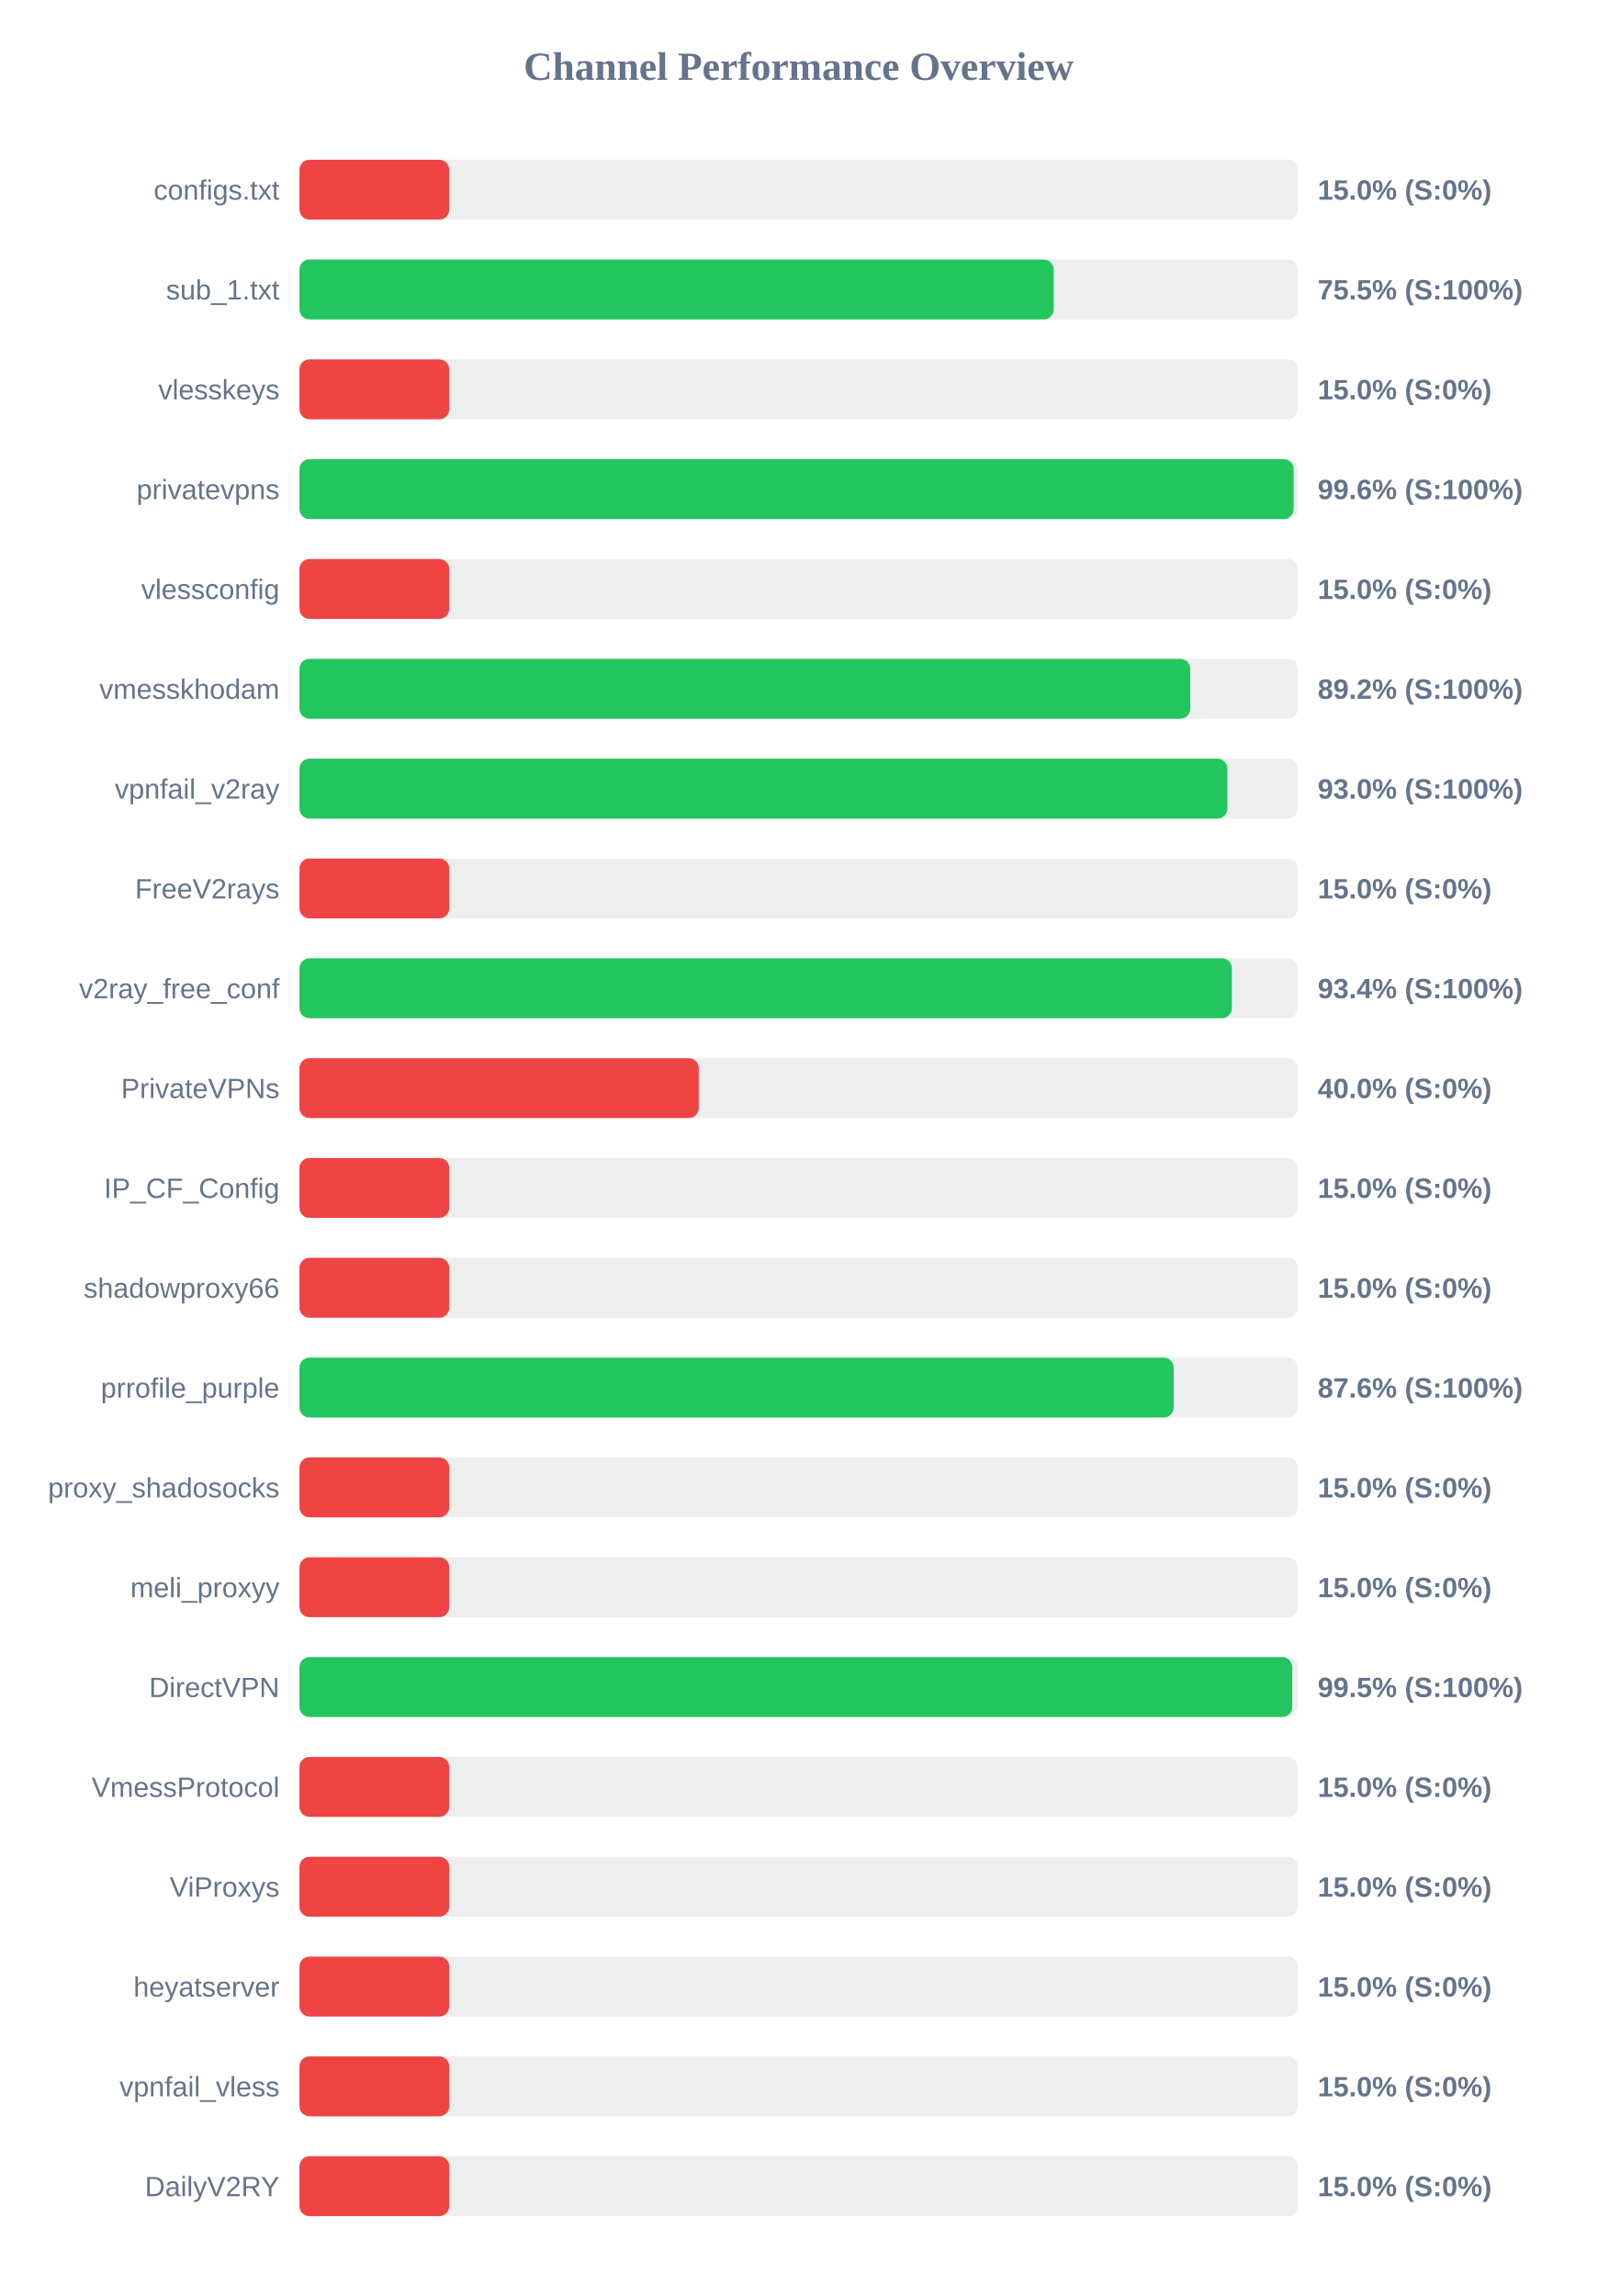
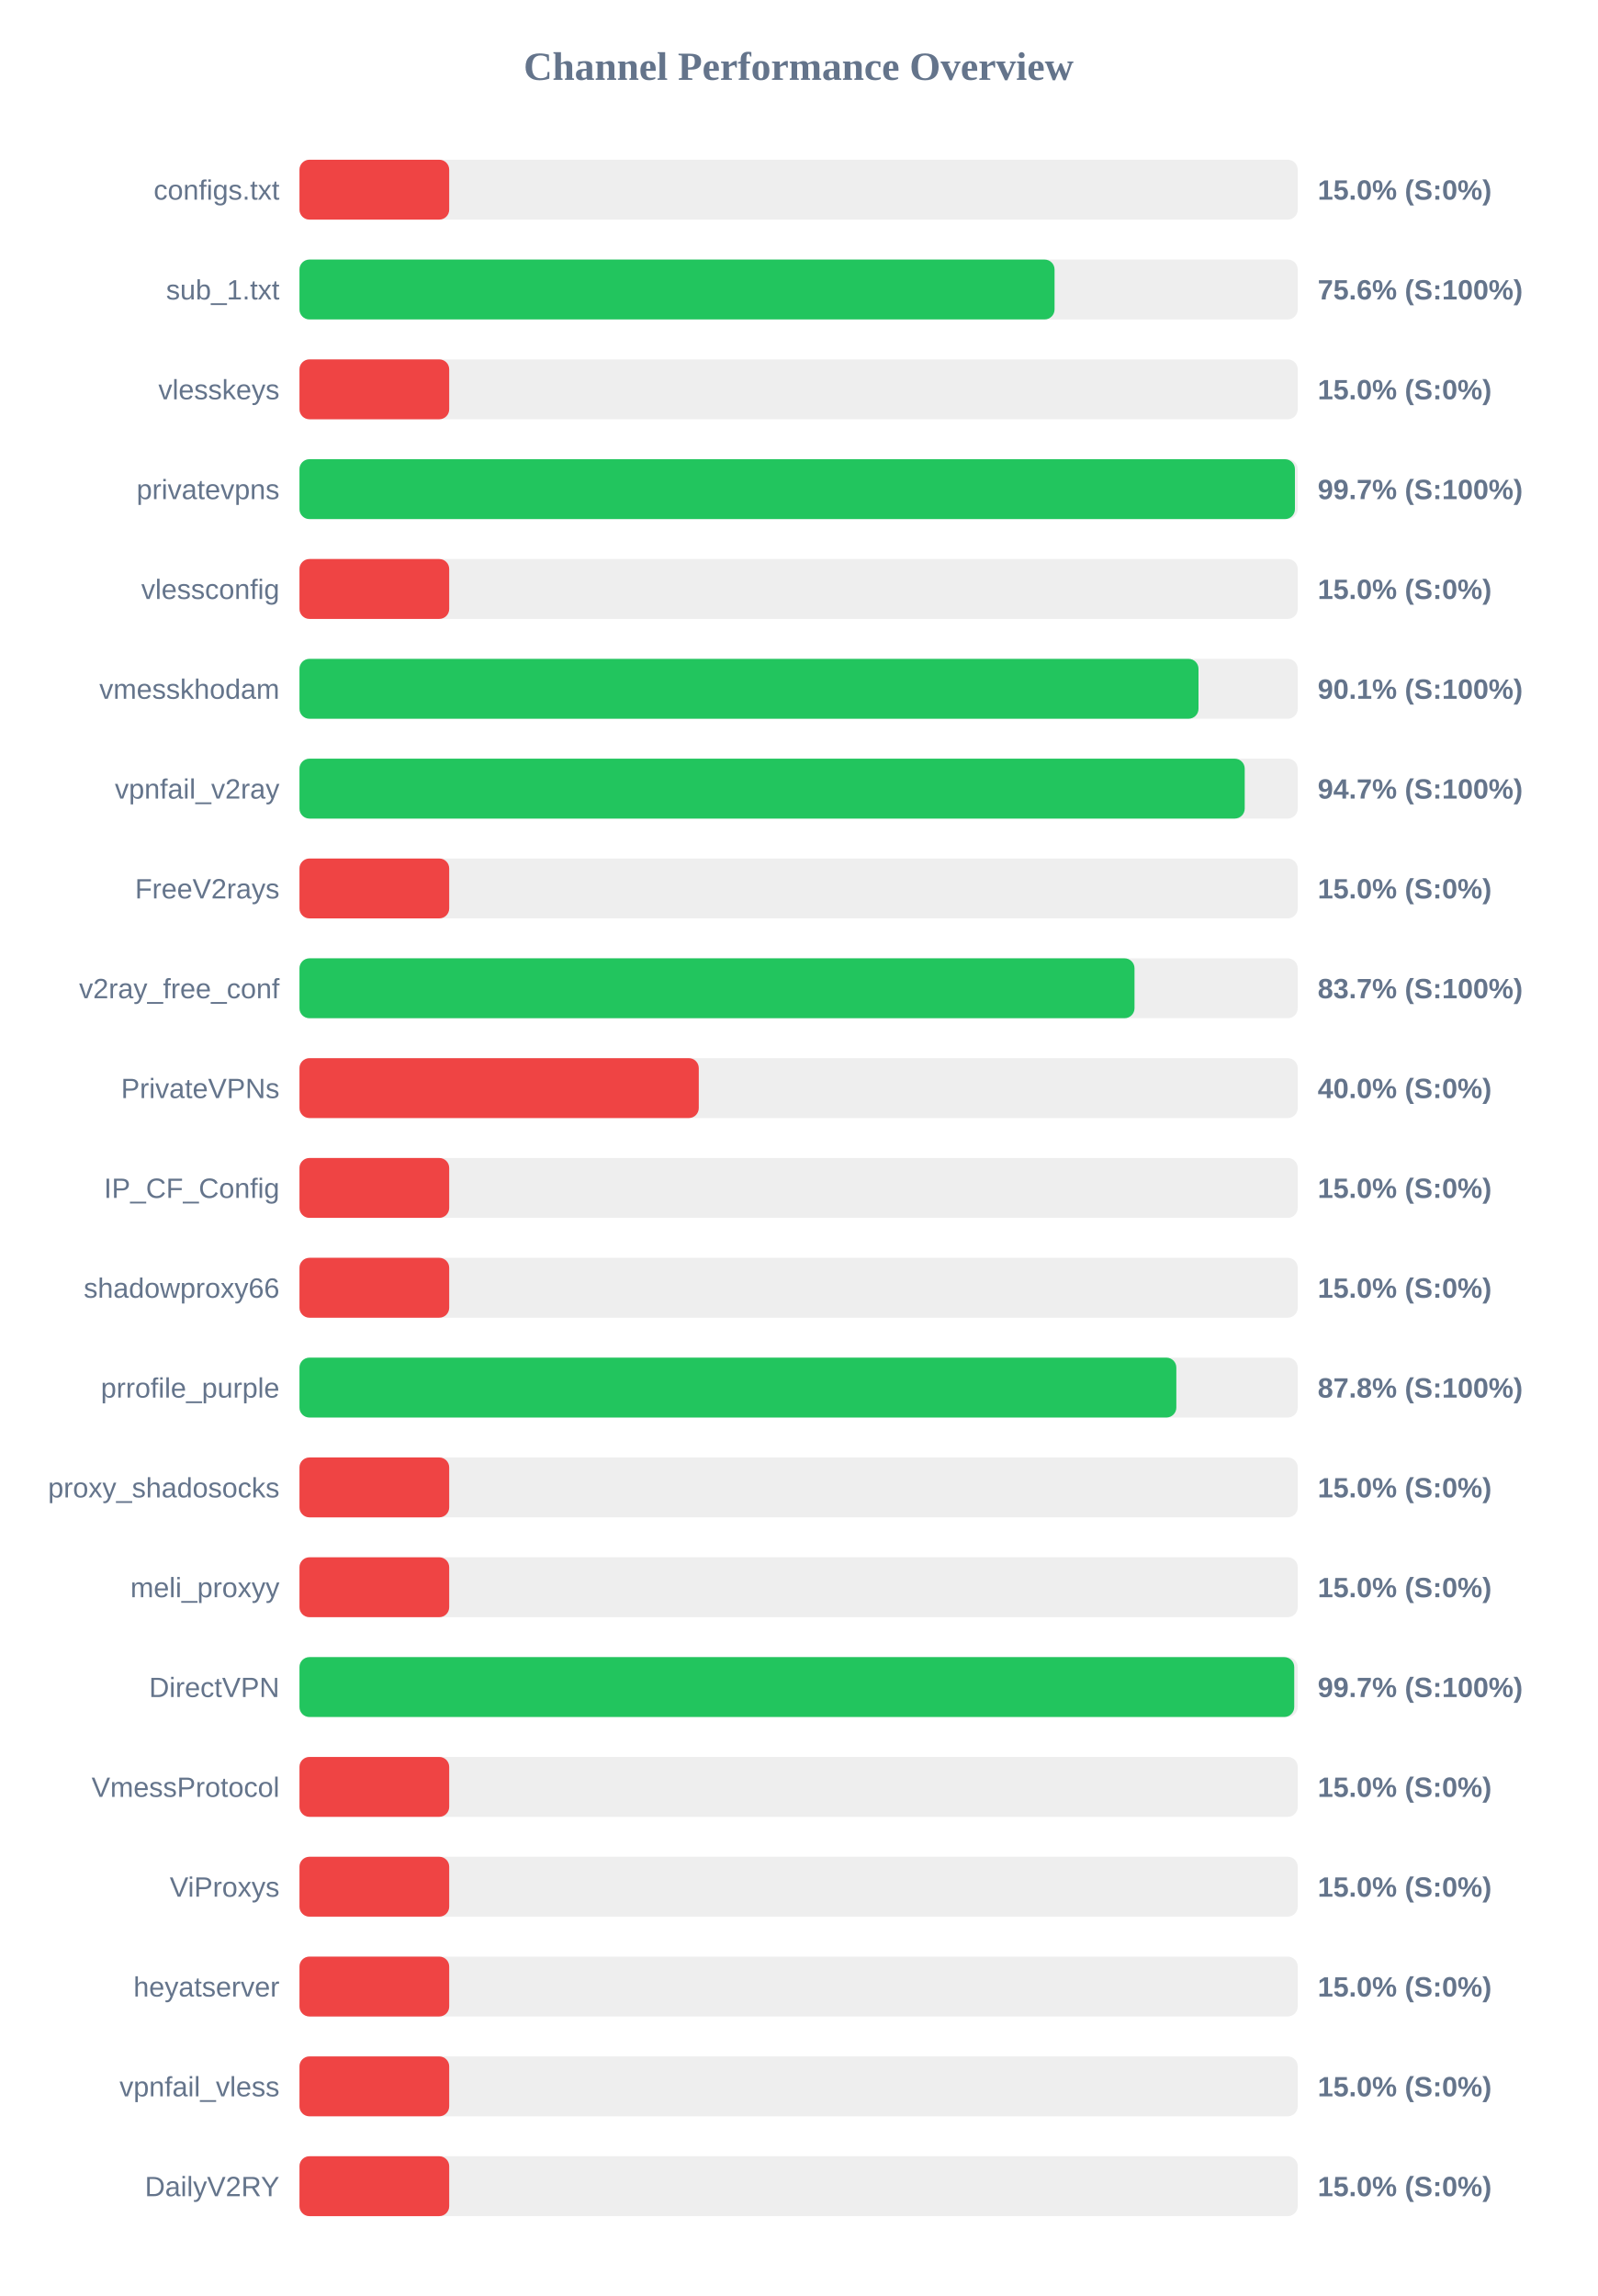
<svg xmlns="http://www.w3.org/2000/svg" width="800" height="1150" version="1.1">
  <style>
        .row { font: 14px Arial; fill: #64748b; }
        .score { font: bold 14px Arial; fill: #64748b; }
    </style>
  <text x="400" y="40" text-anchor="middle" font-size="20px" font-weight="bold" fill="#64748b">Channel Performance Overview</text>
  <rect x="150" y="80" width="500" height="30" fill="#eee" rx="5" />
  <rect x="150" y="80" width="75.0" height="30" fill="#ef4444" rx="5" />
  <text x="140" y="100" text-anchor="end" class="row">configs.txt</text>
  <text x="660" y="100" text-anchor="start" class="score">15.0% (S:0%)</text>
  <rect x="150" y="130" width="500" height="30" fill="#eee" rx="5" />
-   <rect x="150" y="130" width="377.75" height="30" fill="#22c55e" rx="5" />
+   <rect x="150" y="130" width="378.2" height="30" fill="#22c55e" rx="5" />
  <text x="140" y="150" text-anchor="end" class="row">sub_1.txt</text>
-   <text x="660" y="150" text-anchor="start" class="score">75.5% (S:100%)</text>
+   <text x="660" y="150" text-anchor="start" class="score">75.6% (S:100%)</text>
  <rect x="150" y="180" width="500" height="30" fill="#eee" rx="5" />
  <rect x="150" y="180" width="75.0" height="30" fill="#ef4444" rx="5" />
  <text x="140" y="200" text-anchor="end" class="row">vlesskeys</text>
  <text x="660" y="200" text-anchor="start" class="score">15.0% (S:0%)</text>
  <rect x="150" y="230" width="500" height="30" fill="#eee" rx="5" />
-   <rect x="150" y="230" width="497.95" height="30" fill="#22c55e" rx="5" />
+   <rect x="150" y="230" width="498.6" height="30" fill="#22c55e" rx="5" />
  <text x="140" y="250" text-anchor="end" class="row">privatevpns</text>
-   <text x="660" y="250" text-anchor="start" class="score">99.6% (S:100%)</text>
+   <text x="660" y="250" text-anchor="start" class="score">99.7% (S:100%)</text>
  <rect x="150" y="280" width="500" height="30" fill="#eee" rx="5" />
  <rect x="150" y="280" width="75.0" height="30" fill="#ef4444" rx="5" />
  <text x="140" y="300" text-anchor="end" class="row">vlessconfig</text>
  <text x="660" y="300" text-anchor="start" class="score">15.0% (S:0%)</text>
  <rect x="150" y="330" width="500" height="30" fill="#eee" rx="5" />
-   <rect x="150" y="330" width="446.15" height="30" fill="#22c55e" rx="5" />
+   <rect x="150" y="330" width="450.3" height="30" fill="#22c55e" rx="5" />
  <text x="140" y="350" text-anchor="end" class="row">vmesskhodam</text>
-   <text x="660" y="350" text-anchor="start" class="score">89.2% (S:100%)</text>
+   <text x="660" y="350" text-anchor="start" class="score">90.1% (S:100%)</text>
  <rect x="150" y="380" width="500" height="30" fill="#eee" rx="5" />
-   <rect x="150" y="380" width="464.75" height="30" fill="#22c55e" rx="5" />
+   <rect x="150" y="380" width="473.45" height="30" fill="#22c55e" rx="5" />
  <text x="140" y="400" text-anchor="end" class="row">vpnfail_v2ray</text>
-   <text x="660" y="400" text-anchor="start" class="score">93.0% (S:100%)</text>
+   <text x="660" y="400" text-anchor="start" class="score">94.7% (S:100%)</text>
  <rect x="150" y="430" width="500" height="30" fill="#eee" rx="5" />
  <rect x="150" y="430" width="75.0" height="30" fill="#ef4444" rx="5" />
  <text x="140" y="450" text-anchor="end" class="row">FreeV2rays</text>
  <text x="660" y="450" text-anchor="start" class="score">15.0% (S:0%)</text>
  <rect x="150" y="480" width="500" height="30" fill="#eee" rx="5" />
-   <rect x="150" y="480" width="467.0" height="30" fill="#22c55e" rx="5" />
+   <rect x="150" y="480" width="418.25" height="30" fill="#22c55e" rx="5" />
  <text x="140" y="500" text-anchor="end" class="row">v2ray_free_conf</text>
-   <text x="660" y="500" text-anchor="start" class="score">93.4% (S:100%)</text>
+   <text x="660" y="500" text-anchor="start" class="score">83.7% (S:100%)</text>
  <rect x="150" y="530" width="500" height="30" fill="#eee" rx="5" />
  <rect x="150" y="530" width="200.0" height="30" fill="#ef4444" rx="5" />
  <text x="140" y="550" text-anchor="end" class="row">PrivateVPNs</text>
  <text x="660" y="550" text-anchor="start" class="score">40.0% (S:0%)</text>
  <rect x="150" y="580" width="500" height="30" fill="#eee" rx="5" />
  <rect x="150" y="580" width="75.0" height="30" fill="#ef4444" rx="5" />
  <text x="140" y="600" text-anchor="end" class="row">IP_CF_Config</text>
  <text x="660" y="600" text-anchor="start" class="score">15.0% (S:0%)</text>
  <rect x="150" y="630" width="500" height="30" fill="#eee" rx="5" />
  <rect x="150" y="630" width="75.0" height="30" fill="#ef4444" rx="5" />
  <text x="140" y="650" text-anchor="end" class="row">shadowproxy66</text>
  <text x="660" y="650" text-anchor="start" class="score">15.0% (S:0%)</text>
  <rect x="150" y="680" width="500" height="30" fill="#eee" rx="5" />
-   <rect x="150" y="680" width="437.85" height="30" fill="#22c55e" rx="5" />
+   <rect x="150" y="680" width="439.2" height="30" fill="#22c55e" rx="5" />
  <text x="140" y="700" text-anchor="end" class="row">prrofile_purple</text>
-   <text x="660" y="700" text-anchor="start" class="score">87.6% (S:100%)</text>
+   <text x="660" y="700" text-anchor="start" class="score">87.8% (S:100%)</text>
  <rect x="150" y="730" width="500" height="30" fill="#eee" rx="5" />
  <rect x="150" y="730" width="75.0" height="30" fill="#ef4444" rx="5" />
  <text x="140" y="750" text-anchor="end" class="row">proxy_shadosocks</text>
  <text x="660" y="750" text-anchor="start" class="score">15.0% (S:0%)</text>
  <rect x="150" y="780" width="500" height="30" fill="#eee" rx="5" />
  <rect x="150" y="780" width="75.0" height="30" fill="#ef4444" rx="5" />
  <text x="140" y="800" text-anchor="end" class="row">meli_proxyy</text>
  <text x="660" y="800" text-anchor="start" class="score">15.0% (S:0%)</text>
  <rect x="150" y="830" width="500" height="30" fill="#eee" rx="5" />
-   <rect x="150" y="830" width="497.25" height="30" fill="#22c55e" rx="5" />
+   <rect x="150" y="830" width="498.25" height="30" fill="#22c55e" rx="5" />
  <text x="140" y="850" text-anchor="end" class="row">DirectVPN</text>
-   <text x="660" y="850" text-anchor="start" class="score">99.5% (S:100%)</text>
+   <text x="660" y="850" text-anchor="start" class="score">99.7% (S:100%)</text>
  <rect x="150" y="880" width="500" height="30" fill="#eee" rx="5" />
  <rect x="150" y="880" width="75.0" height="30" fill="#ef4444" rx="5" />
  <text x="140" y="900" text-anchor="end" class="row">VmessProtocol</text>
  <text x="660" y="900" text-anchor="start" class="score">15.0% (S:0%)</text>
  <rect x="150" y="930" width="500" height="30" fill="#eee" rx="5" />
  <rect x="150" y="930" width="75.0" height="30" fill="#ef4444" rx="5" />
  <text x="140" y="950" text-anchor="end" class="row">ViProxys</text>
  <text x="660" y="950" text-anchor="start" class="score">15.0% (S:0%)</text>
  <rect x="150" y="980" width="500" height="30" fill="#eee" rx="5" />
  <rect x="150" y="980" width="75.0" height="30" fill="#ef4444" rx="5" />
  <text x="140" y="1000" text-anchor="end" class="row">heyatserver</text>
  <text x="660" y="1000" text-anchor="start" class="score">15.0% (S:0%)</text>
  <rect x="150" y="1030" width="500" height="30" fill="#eee" rx="5" />
  <rect x="150" y="1030" width="75.0" height="30" fill="#ef4444" rx="5" />
  <text x="140" y="1050" text-anchor="end" class="row">vpnfail_vless</text>
  <text x="660" y="1050" text-anchor="start" class="score">15.0% (S:0%)</text>
  <rect x="150" y="1080" width="500" height="30" fill="#eee" rx="5" />
  <rect x="150" y="1080" width="75.0" height="30" fill="#ef4444" rx="5" />
  <text x="140" y="1100" text-anchor="end" class="row">DailyV2RY</text>
  <text x="660" y="1100" text-anchor="start" class="score">15.0% (S:0%)</text>
</svg>
